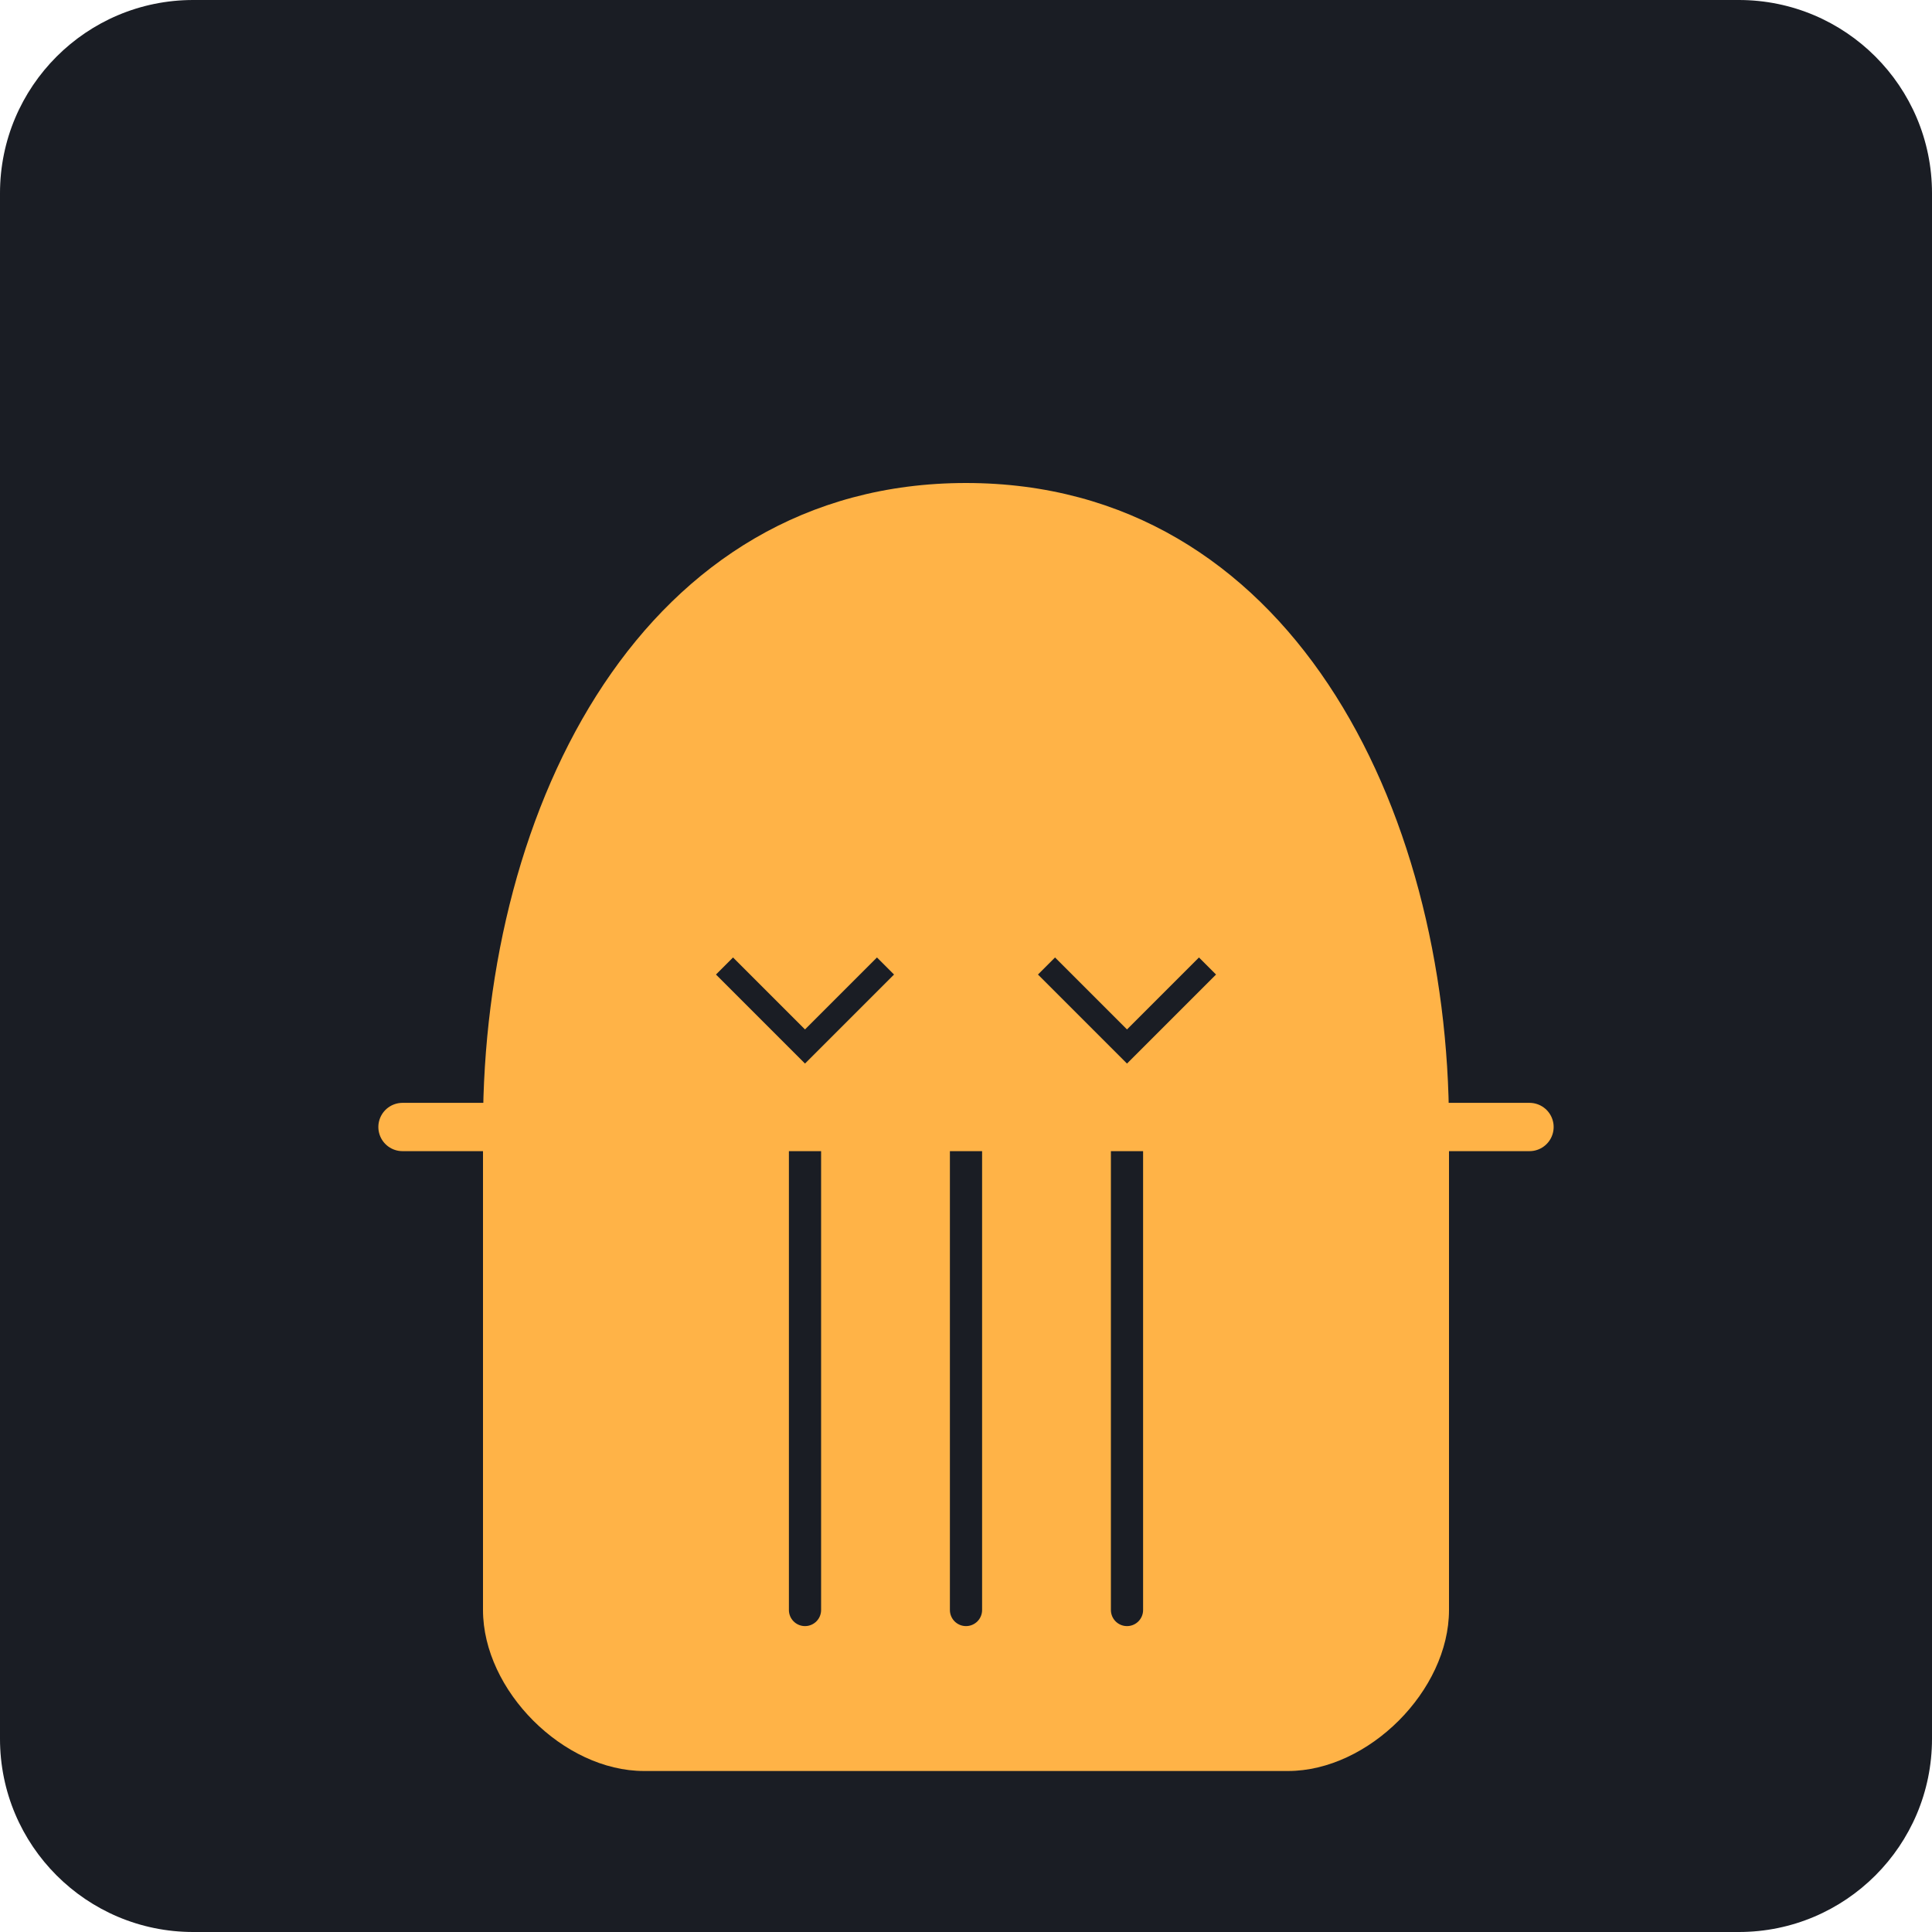
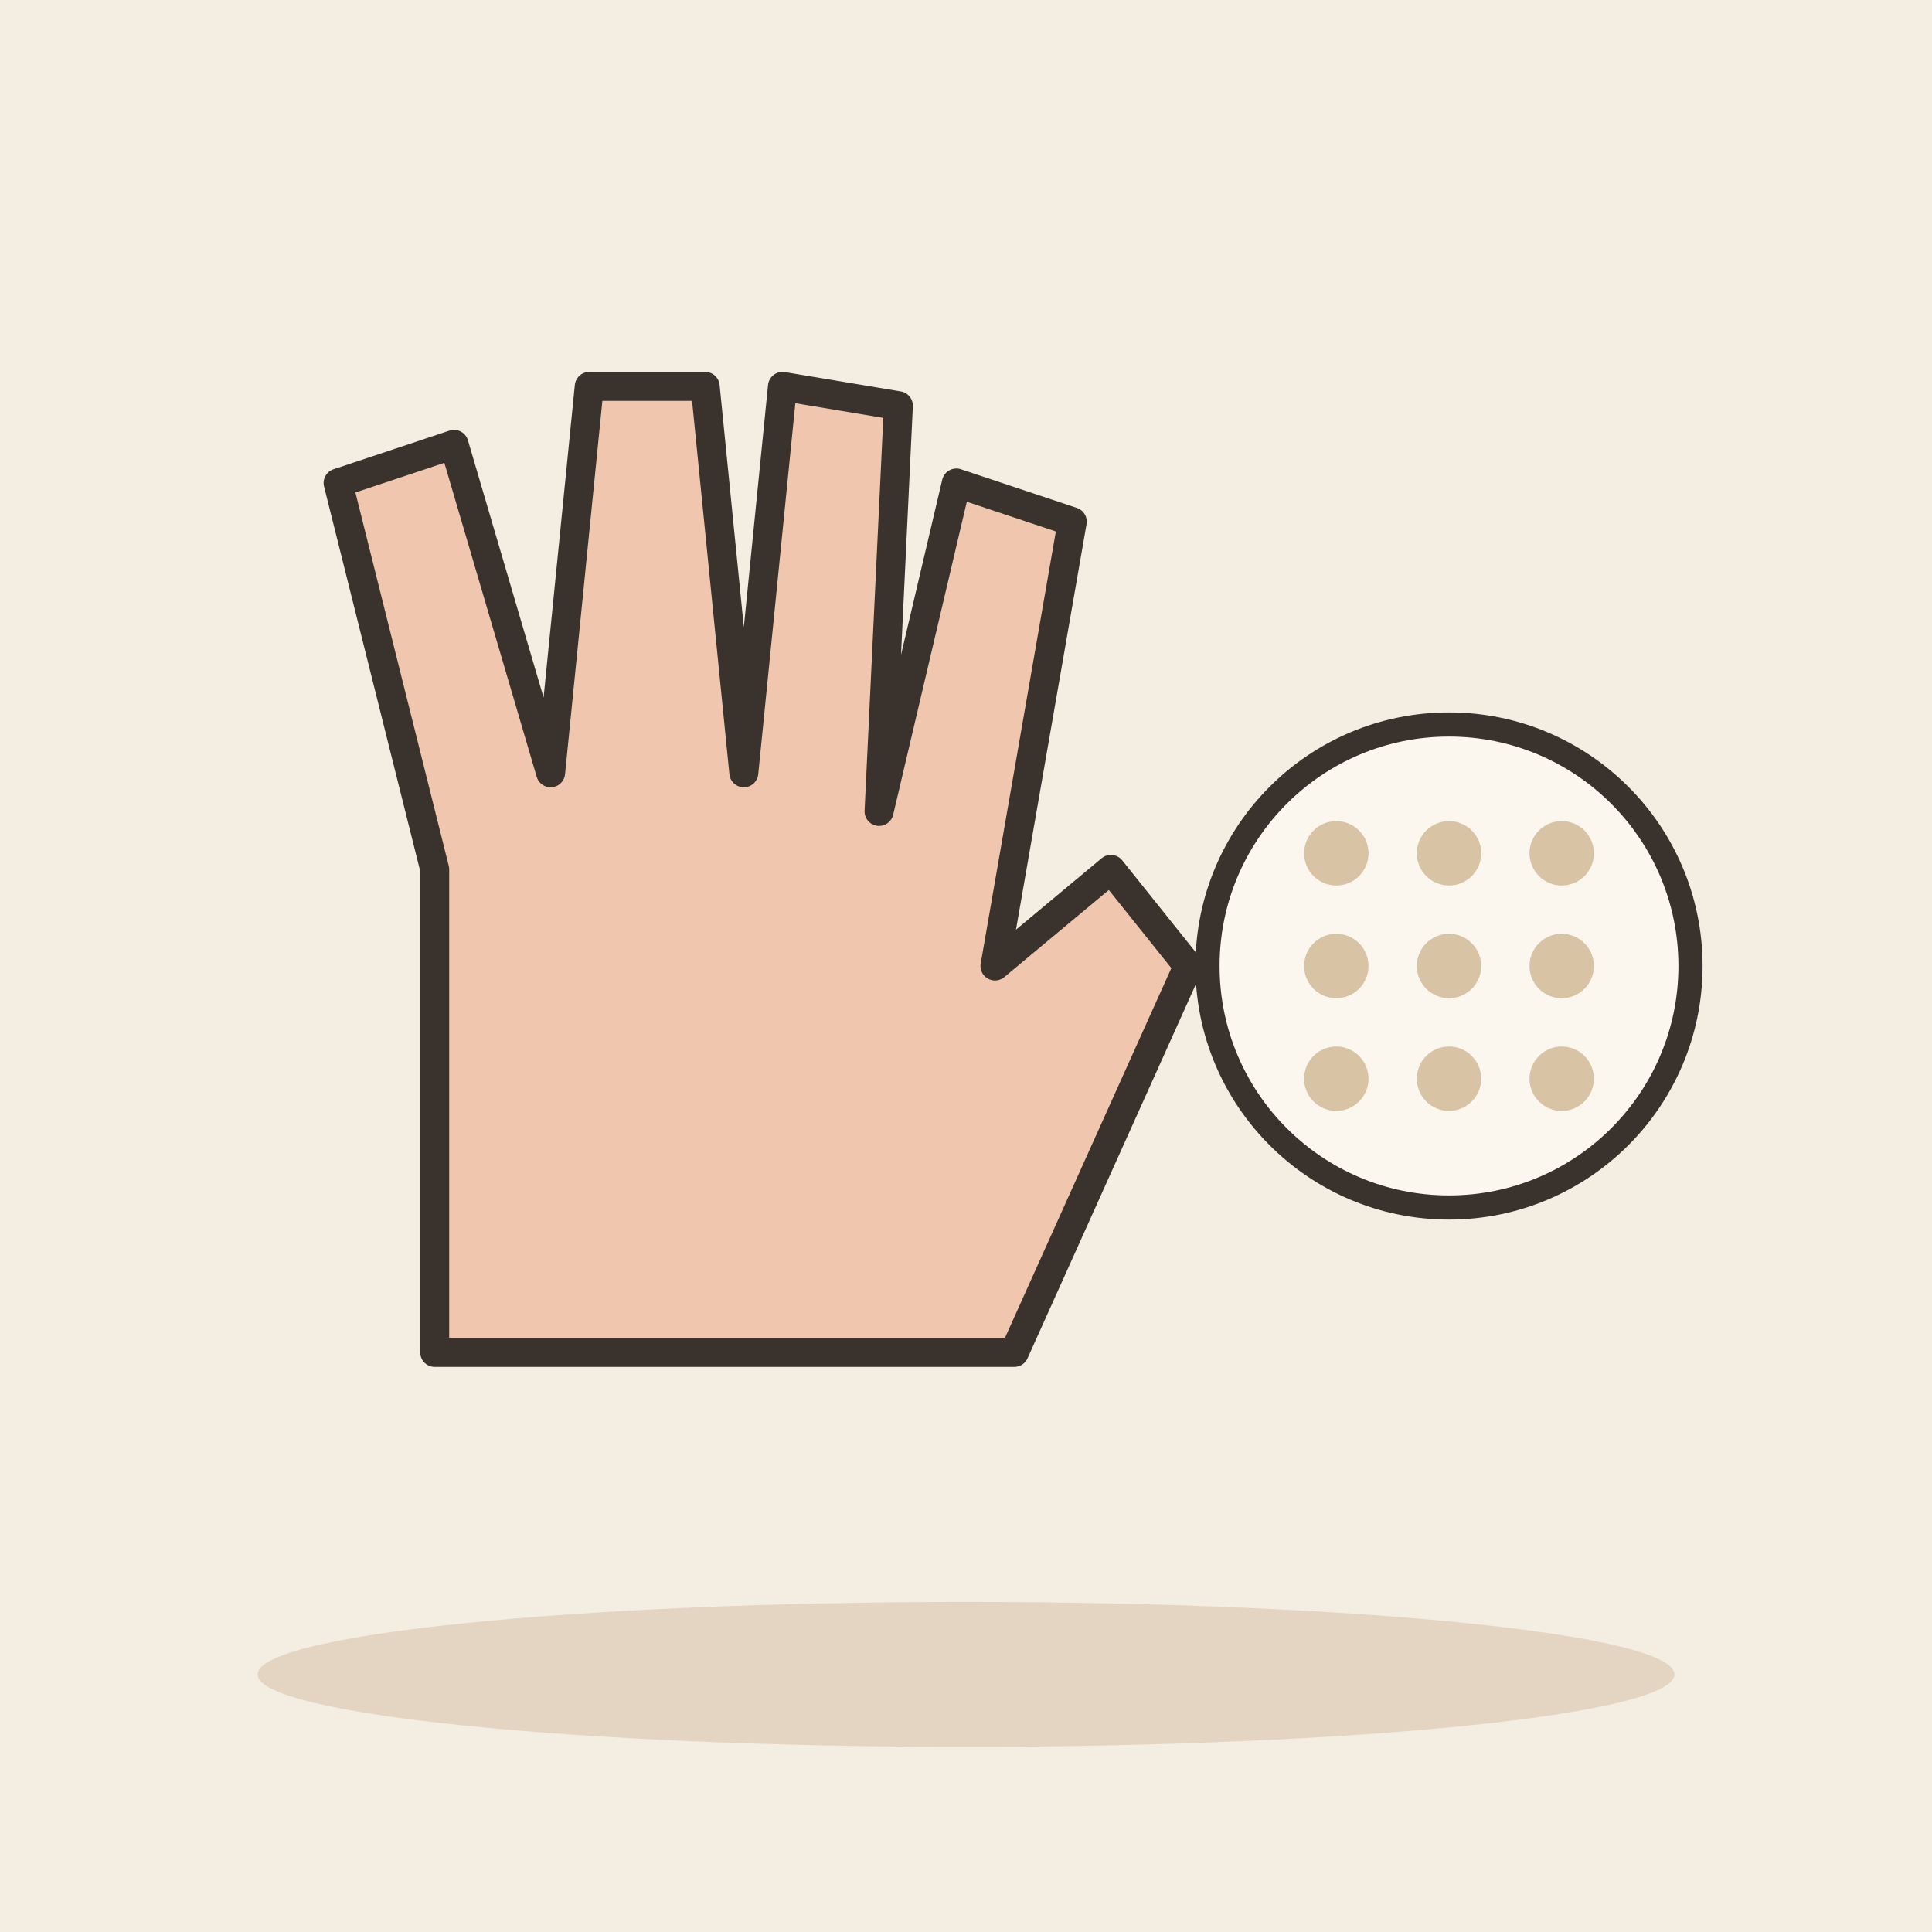
- <svg xmlns="http://www.w3.org/2000/svg" viewBox="0 0 240 240">
-   <rect width="240" height="240" rx="24" fill="#1A1D24" />
-   <g transform="translate(120, 120)">
-     <path d="M-60 20 C-60 -20 -40 -60 0 -60 C40 -60 60 -20 60 20 L60 80 C60 90 50 100 40 100 L-40 100 C-50 100 -60 90 -60 80 Z" fill="#FFB347" />
-     <path d="M-20 20 L-20 80 M0 20 L0 80 M20 20 L20 80" stroke="#1A1D24" stroke-width="4" stroke-linecap="round" />
-     <path d="M-70 20 L70 20" stroke="#FFB347" stroke-width="6" stroke-linecap="round" />
-     <circle cx="-40" cy="-20" r="10" fill="#FFB347" />
-     <circle cx="40" cy="-20" r="10" fill="#FFB347" />
-     <path d="M-50 -10 Q-20 -30 10 -10" stroke="#FFB347" stroke-width="4" fill="none" stroke-linecap="round" />
-     <path d="M-30 0 L-20 10 L-10 0" stroke="#1A1D24" stroke-width="3" fill="none" />
-     <path d="M10 0 L20 10 L30 0" stroke="#1A1D24" stroke-width="3" fill="none" />
+ <svg xmlns="http://www.w3.org/2000/svg" viewBox="0 0 240 240" data-style="editorial">
+   <rect width="240" height="240" fill="#F4EDE2" />
+   <ellipse cx="120" cy="208" rx="88" ry="9" fill="#E3D5C1" />
+   <g transform="translate(90 120) scale(1.2 1.2)">
+     <path d="M-30 40L-30 -10L-40 -50L-28 -54L-18 -20L-14 -60L-2 -60L2 -20L6 -60L18 -58L16 -16L24 -50L36 -46L28 0L40 -10L48 0L30 40Z" fill="#F0C7AE" stroke="#3A332D" stroke-width="3" stroke-linecap="round" stroke-linejoin="round" />
+   </g>
+   <g transform="translate(180 120)">
+     <circle cx="0" cy="0" r="30" fill="#FBF6EE" stroke="#3A332D" stroke-width="3" stroke-linecap="round" stroke-linejoin="round" />
+     <circle cx="-14" cy="-14" r="4" fill="#D8C3A5" />
+     <circle cx="0" cy="-14" r="4" fill="#D8C3A5" />
+     <circle cx="14" cy="-14" r="4" fill="#D8C3A5" />
+     <circle cx="-14" cy="0" r="4" fill="#D8C3A5" />
+     <circle cx="0" cy="0" r="4" fill="#D8C3A5" />
+     <circle cx="14" cy="0" r="4" fill="#D8C3A5" />
+     <circle cx="-14" cy="14" r="4" fill="#D8C3A5" />
+     <circle cx="0" cy="14" r="4" fill="#D8C3A5" />
+     <circle cx="14" cy="14" r="4" fill="#D8C3A5" />
  </g>
</svg>
